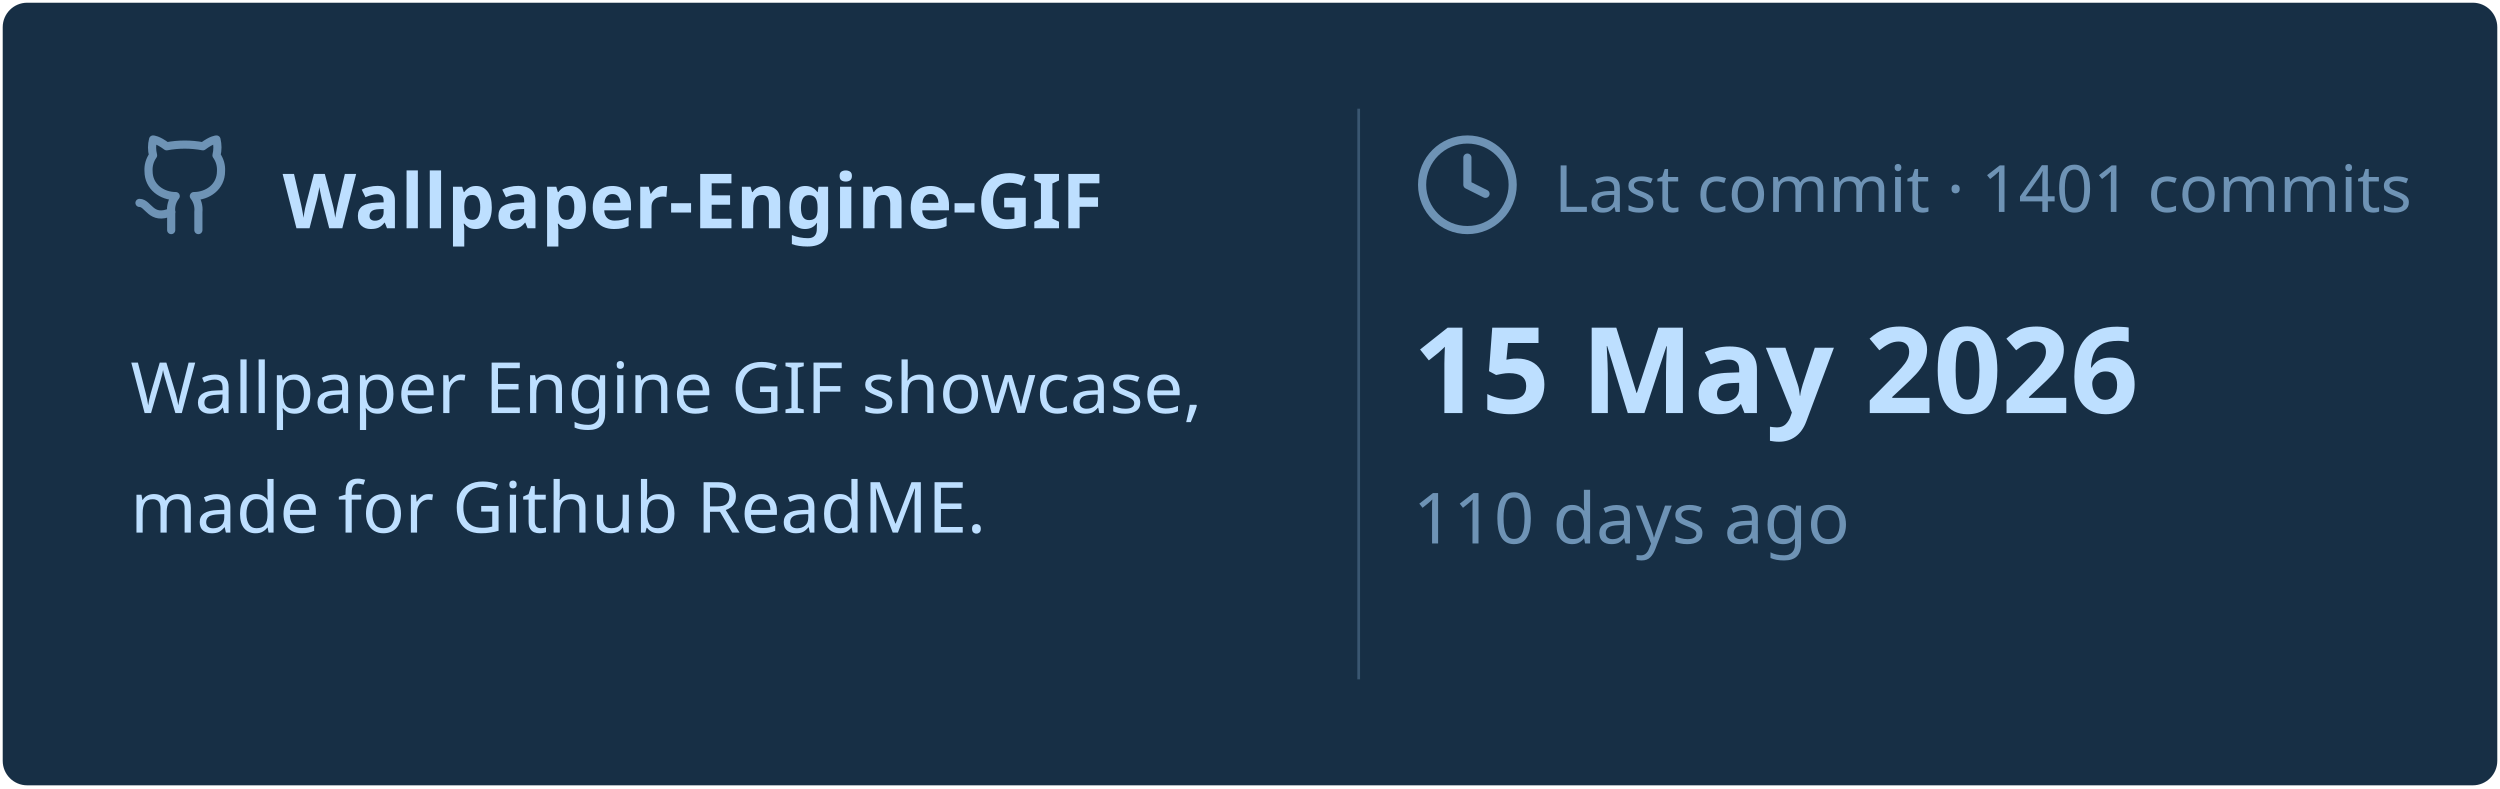
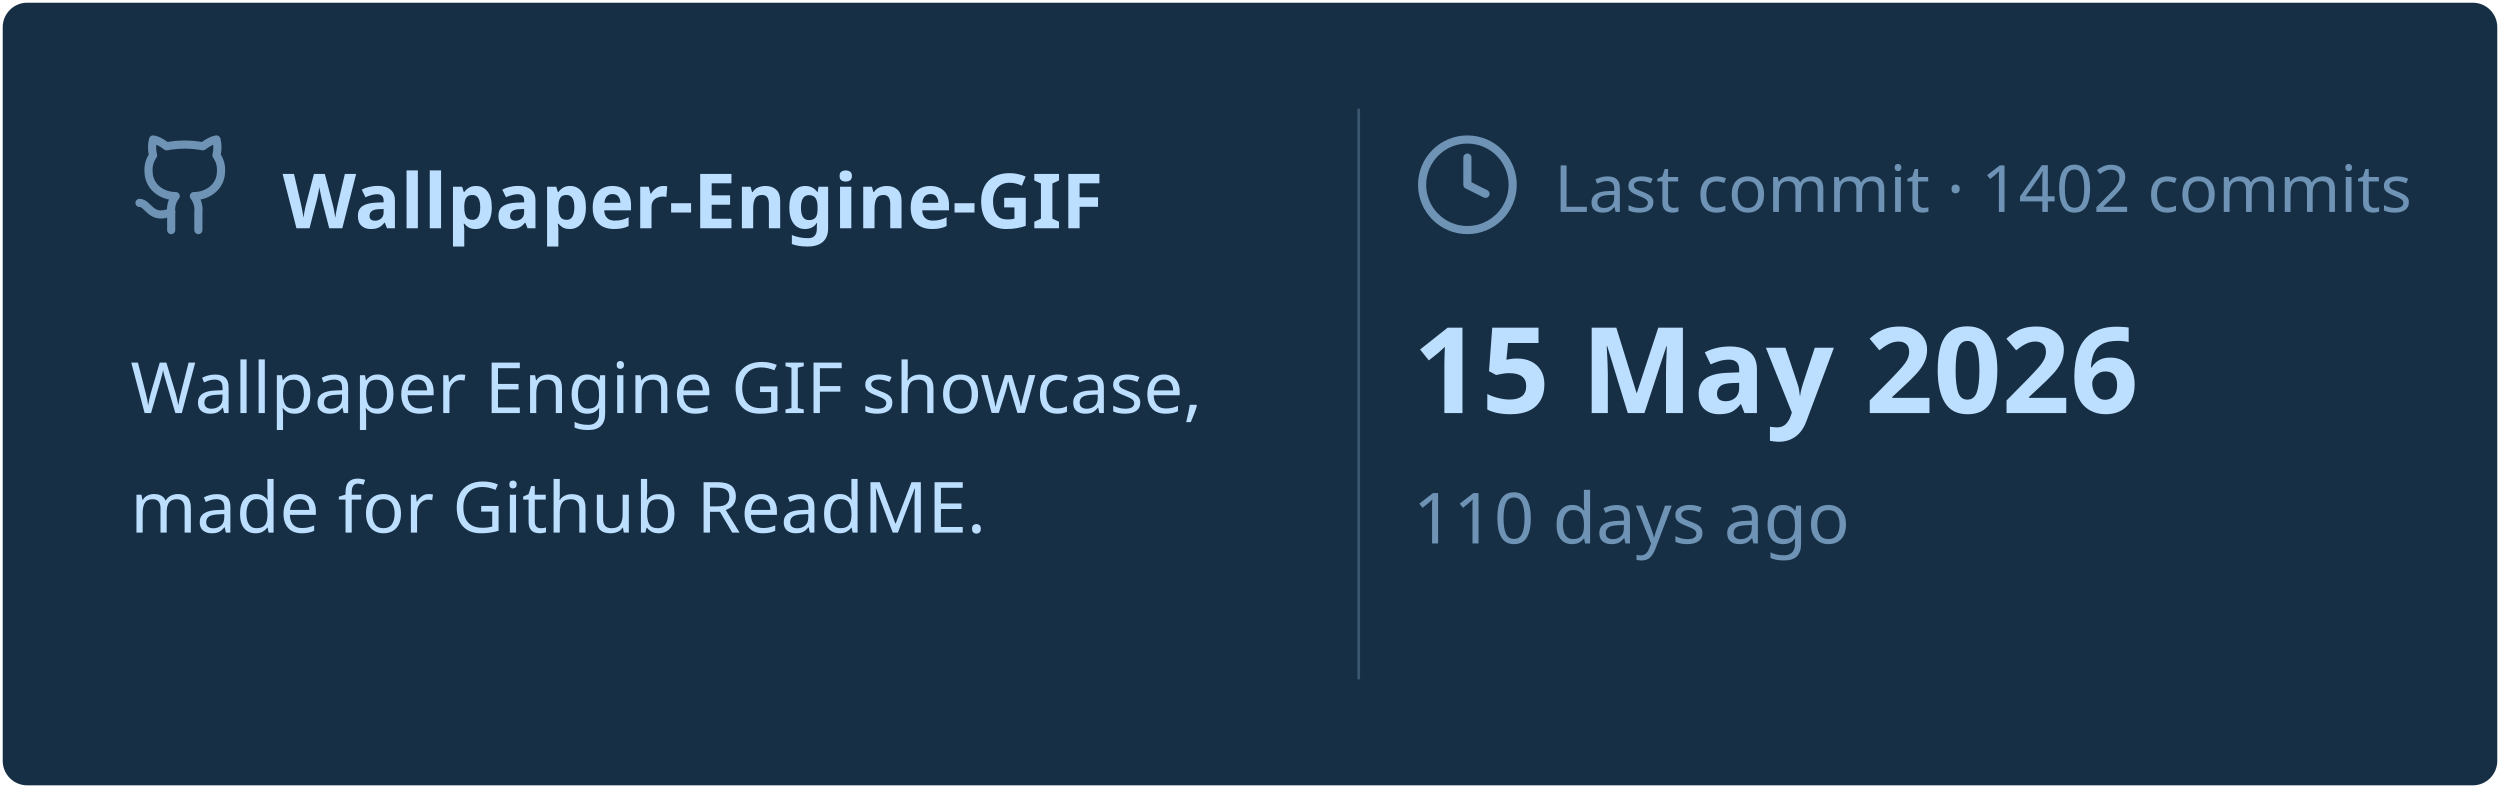
<svg xmlns="http://www.w3.org/2000/svg" viewBox="0 0 460 145" width="460px" height="145px">
  <rect stroke="#000000" stroke-opacity="0" fill="#172F45" rx="4.5" x="0.5" y="0.5" width="459" height="144" />
  <g transform="translate(24, 42)">
    <svg x="0" y="-18" width="20" height="20" viewBox="0 0 24 24" fill="none" stroke="#6E93B5" stroke-width="1.8" stroke-linecap="round" stroke-linejoin="round">
      <path d="M15 22v-4a4.8 4.8 0 0 0-1-3.5c3 0 6-2 6-5.5.08-1.25-.27-2.48-1-3.5.28-1.15.28-2.35 0-3.5 0 0-1 0-3 1.5-2.64-.5-5.36-.5-8 0C6 2 5 2 5 2c-.3 1.15-.3 2.35 0 3.5A5.403 5.403 0 0 0 4 9c0 3.5 3 5.5 6 5.5-.39.49-.68 1.05-.85 1.65-.17.6-.22 1.23-.15 1.85v4" />
      <path d="M9 18c-4.51 2-5-2-7-2" />
    </svg>
    <text x="28" y="0" font-family="&quot;Segoe UI&quot;, Ubuntu, sans-serif" font-size="14" font-weight="700" fill="#BDDFFF">Wallpaper-Engine-GIF</text>
  </g>
  <text x="24" y="76" font-family="&quot;Segoe UI&quot;, Ubuntu, sans-serif" font-size="13" font-weight="400" fill="#BDDFFF">Wallpaper Engine GIF showcase,</text>
  <text x="24" y="98" font-family="&quot;Segoe UI&quot;, Ubuntu, sans-serif" font-size="13" font-weight="400" fill="#BDDFFF">made for Github ReadME.</text>
  <line x1="250" y1="20" x2="250" y2="125" stroke="#6E93B5" stroke-width="0.5" stroke-opacity="0.4" />
  <svg x="260" y="24" width="20" height="20" viewBox="0 0 24 24" fill="none" stroke="#6E93B5" stroke-width="1.8" stroke-linecap="round" stroke-linejoin="round">
    <circle cx="12" cy="12" r="10" />
    <polyline points="12 6 12 12 16 14" />
  </svg>
-   <text x="286" y="39" font-family="&quot;Segoe UI&quot;, Ubuntu, sans-serif" font-size="12" font-weight="400" fill="#6E93B5">Last commit · 1401 commits</text>
+   <text x="286" y="39" font-family="&quot;Segoe UI&quot;, Ubuntu, sans-serif" font-size="12" font-weight="400" fill="#6E93B5">Last commit · 1402 commits</text>
  <text x="260" y="76" font-family="&quot;Segoe UI&quot;, Ubuntu, sans-serif" font-size="22" font-weight="700" fill="#BDDFFF">15 May 2026</text>
  <text x="260" y="100" font-family="&quot;Segoe UI&quot;, Ubuntu, sans-serif" font-size="13" font-weight="400" fill="#6E93B5">110 days ago</text>
</svg>
